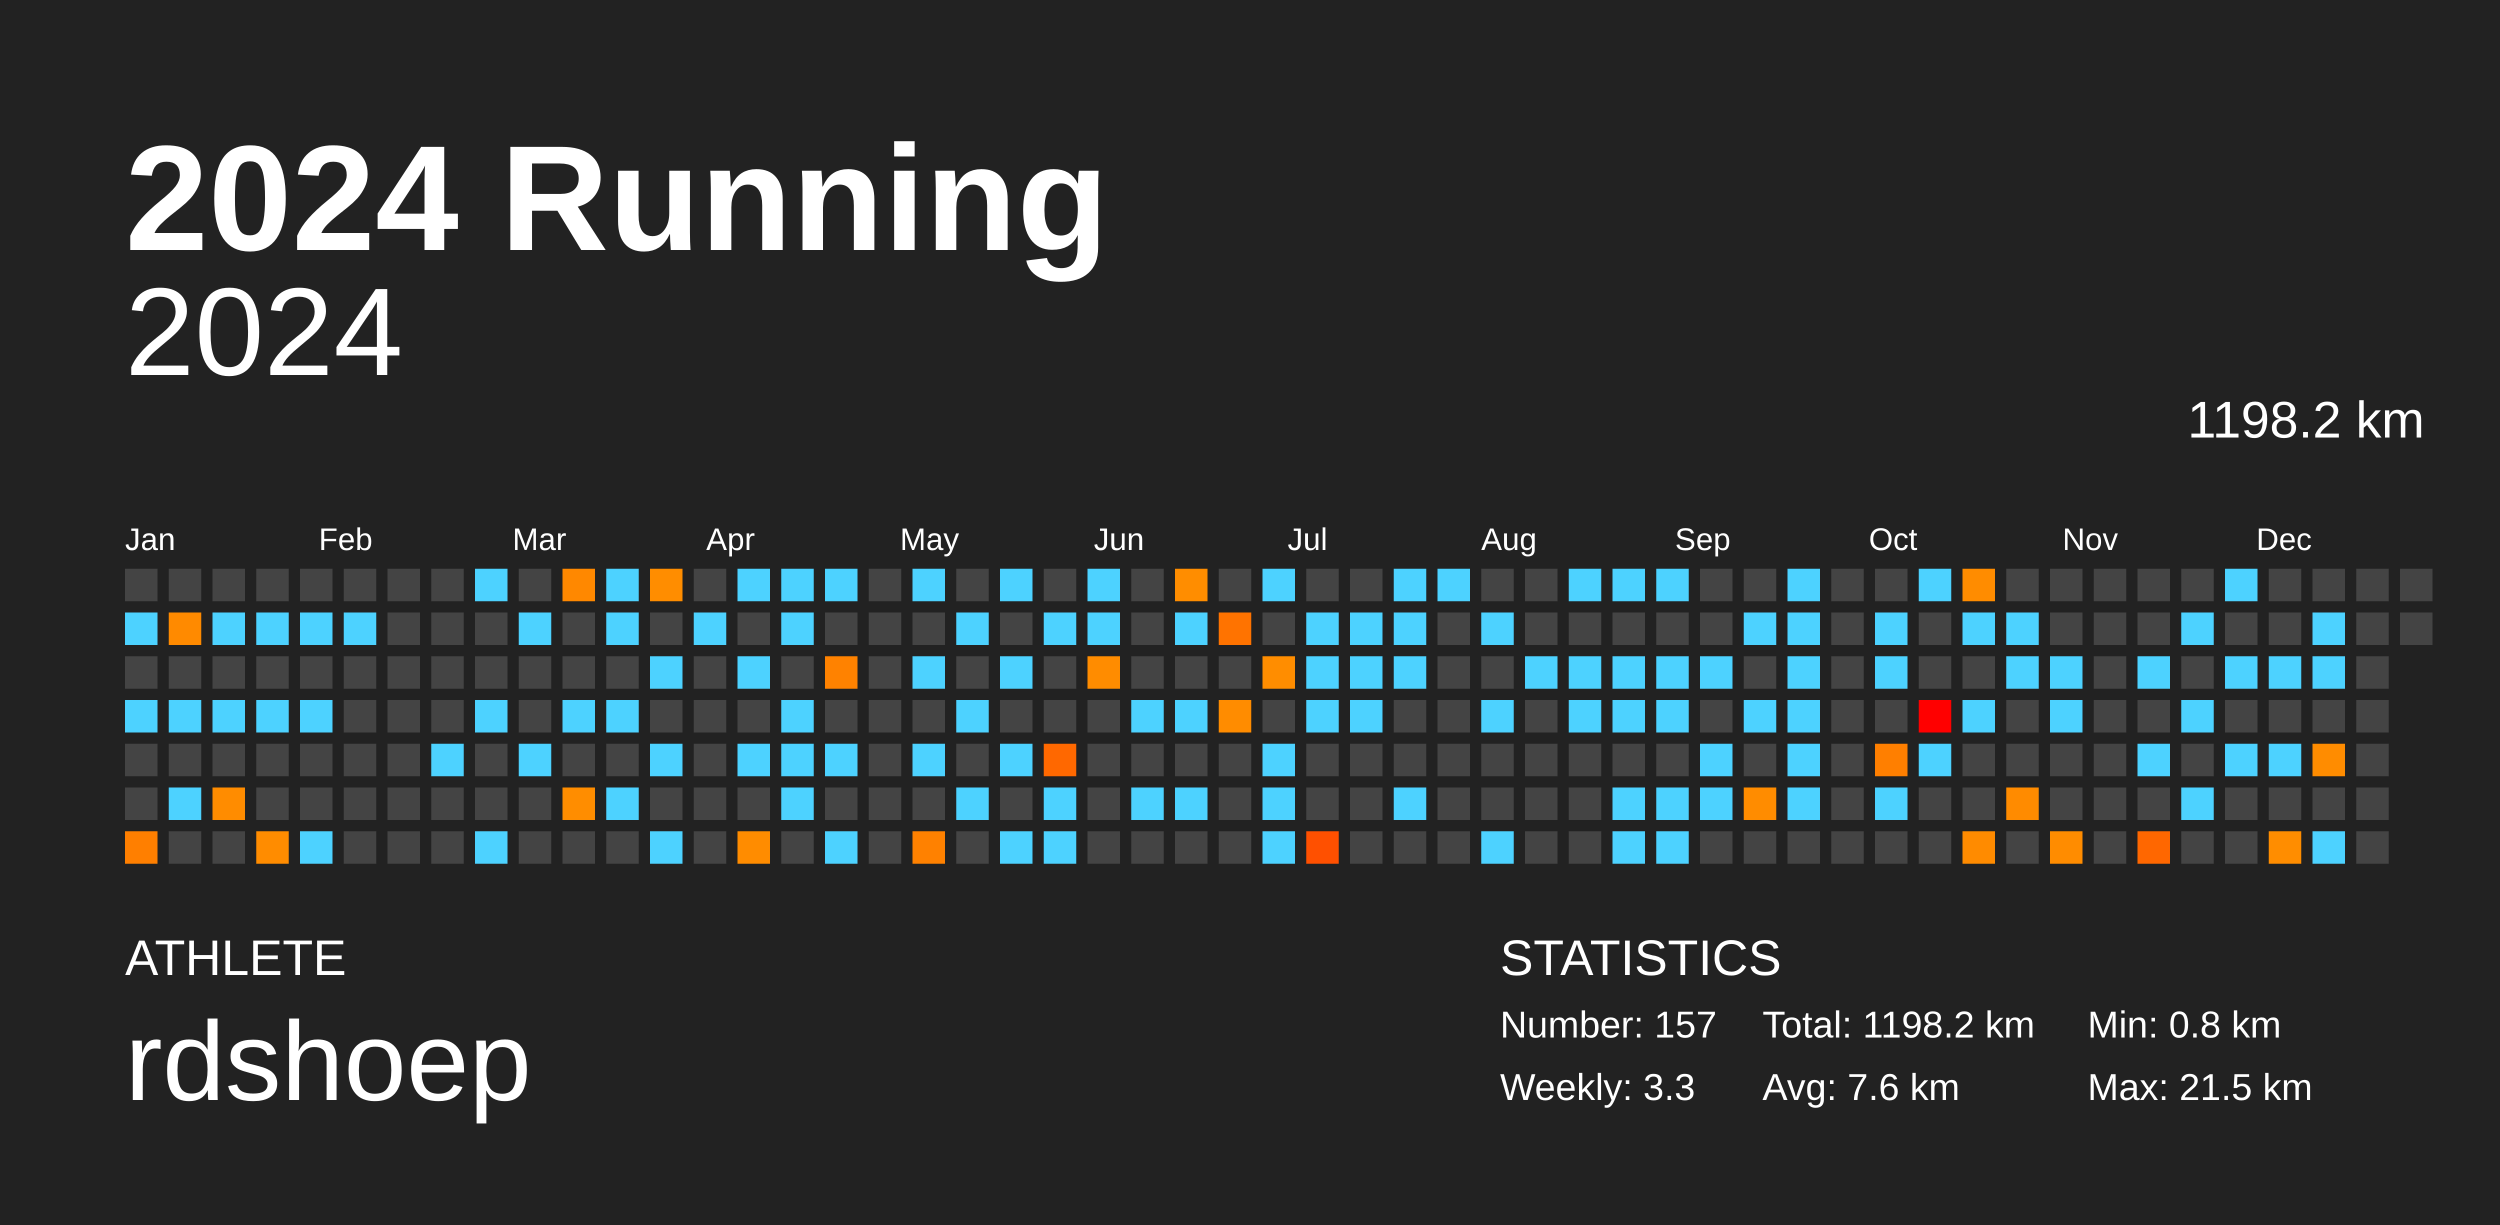
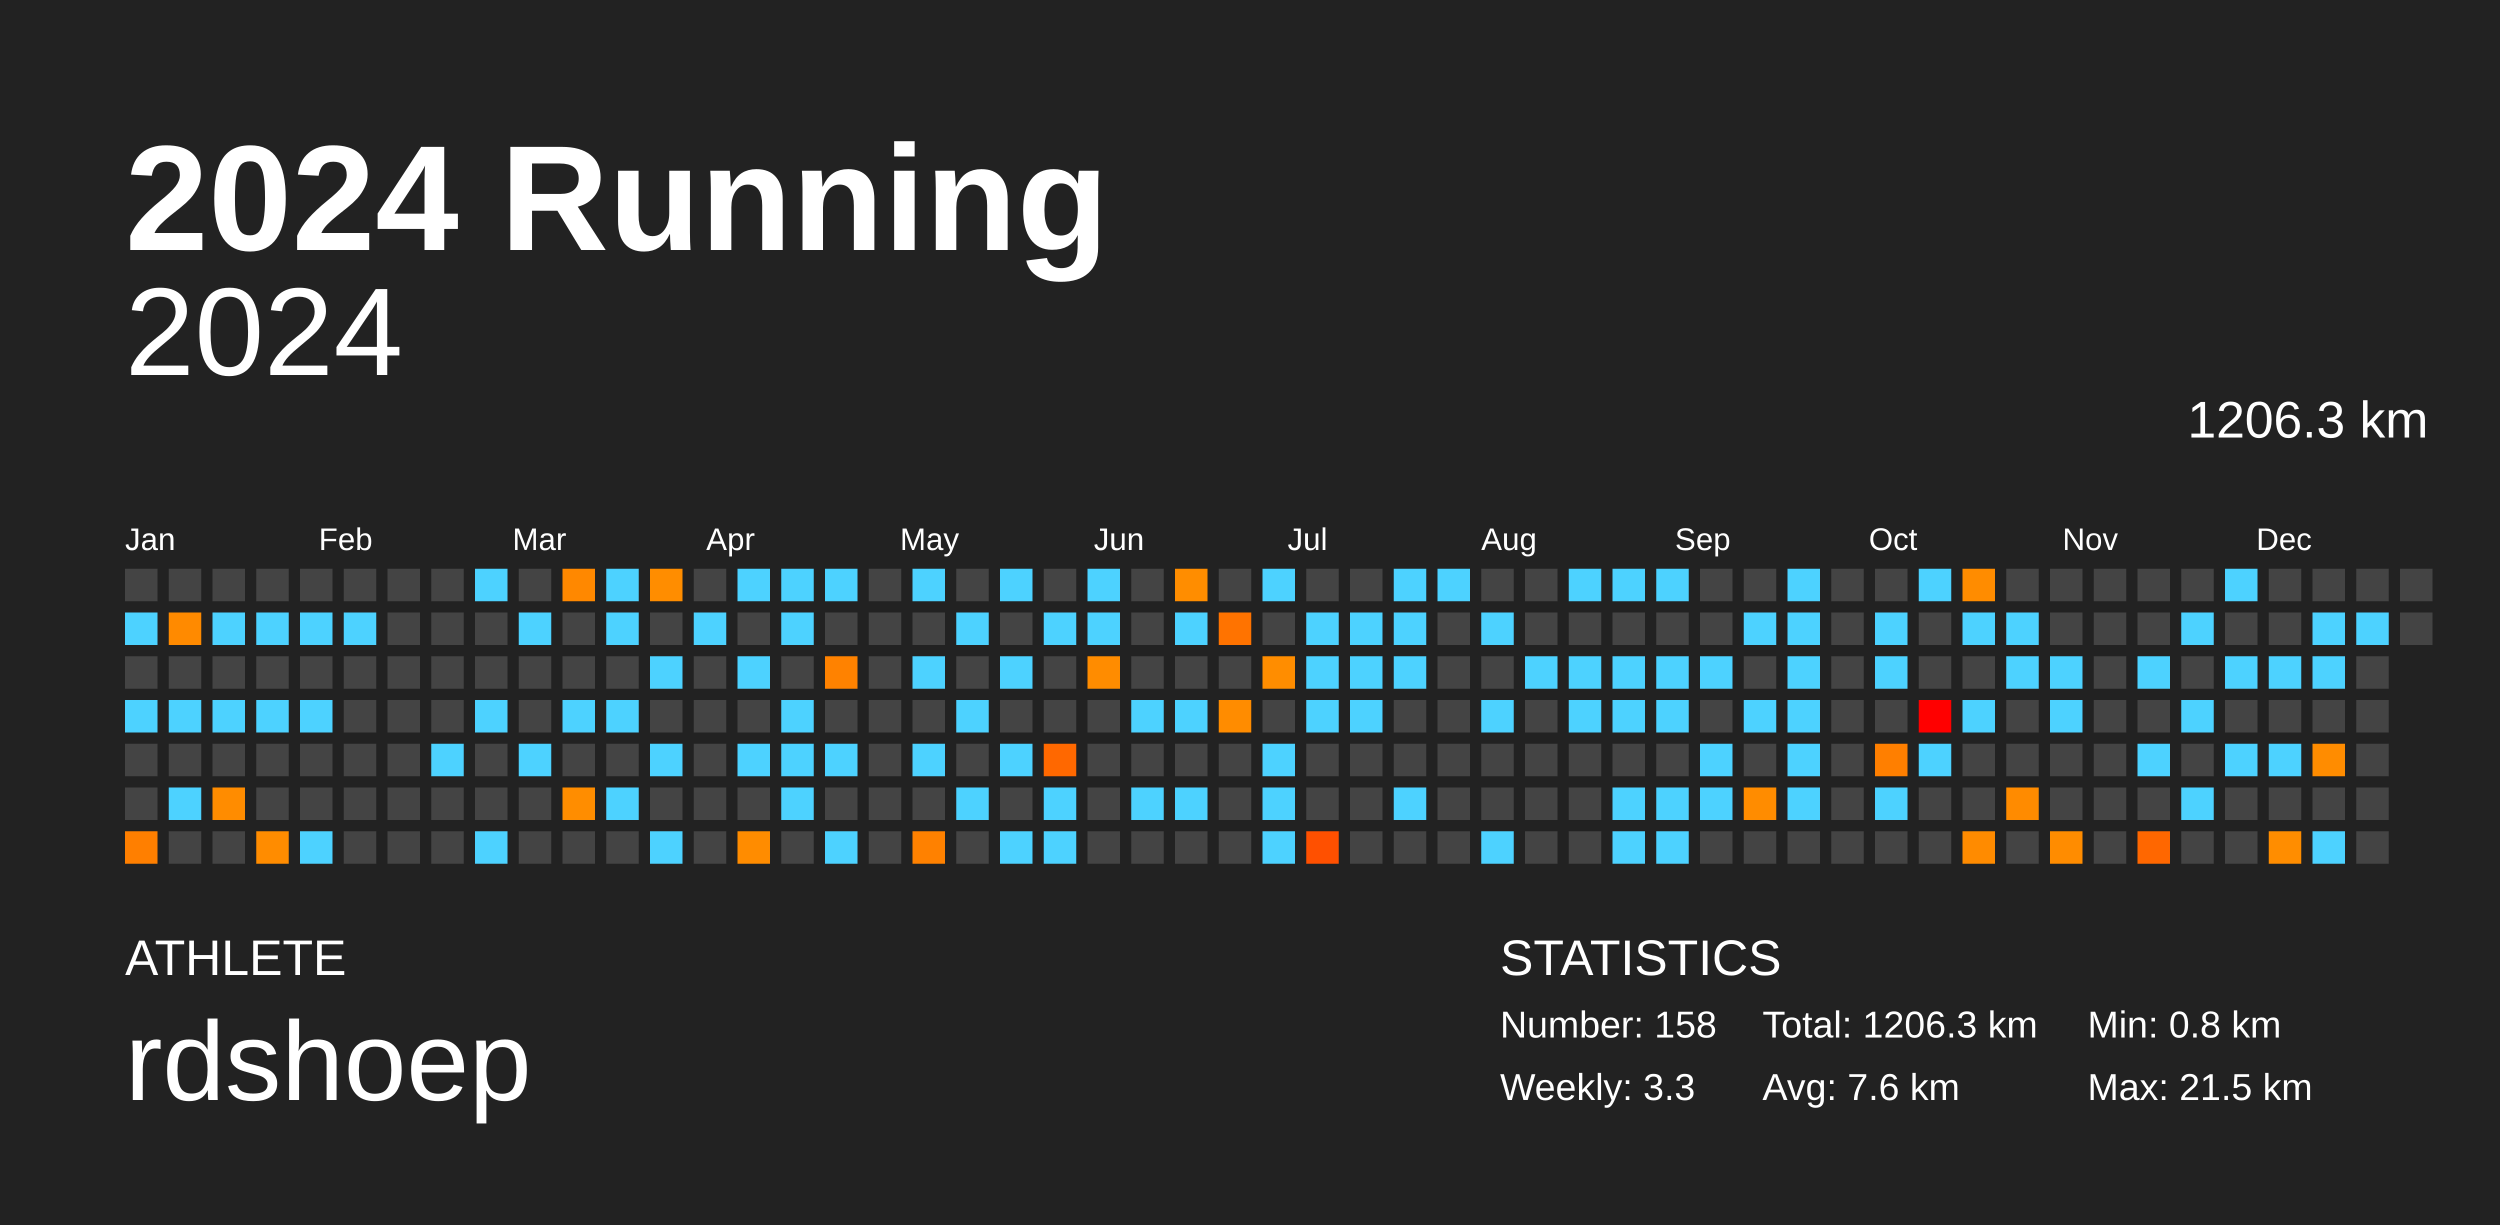
<svg xmlns="http://www.w3.org/2000/svg" baseProfile="full" height="98mm" version="1.1" viewBox="0,0,200,98" width="200mm">
  <defs />
  <rect fill="#222222" height="98" width="200" x="0" y="0" />
  <text fill="#FFFFFF" style="font-size:12px; font-family:Arial; font-weight:bold;" x="10" y="20">2024 Running</text>
  <text fill="#FFFFFF" style="font-size:4px; font-family:Arial" x="10" y="78">ATHLETE</text>
  <text fill="#FFFFFF" style="font-size:9px; font-family:Arial" x="10" y="88">rdshoep</text>
  <text fill="#FFFFFF" style="font-size:4px; font-family:Arial" x="120" y="78">STATISTICS</text>
-   <text fill="#FFFFFF" style="font-size:3px; font-family:Arial" x="120" y="83">Number: 157</text>
+   <text fill="#FFFFFF" style="font-size:3px; font-family:Arial" x="120" y="83">Number: 158</text>
  <text fill="#FFFFFF" style="font-size:3px; font-family:Arial" x="120" y="88">Weekly: 3.3</text>
-   <text fill="#FFFFFF" style="font-size:3px; font-family:Arial" x="141" y="83">Total: 1198.2 km</text>
+   <text fill="#FFFFFF" style="font-size:3px; font-family:Arial" x="141" y="83">Total: 1206.3 km</text>
  <text fill="#FFFFFF" style="font-size:3px; font-family:Arial" x="141" y="88">Avg: 7.6 km</text>
  <text fill="#FFFFFF" style="font-size:3px; font-family:Arial" x="167" y="83">Min: 0.8 km</text>
  <text fill="#FFFFFF" style="font-size:3px; font-family:Arial" x="167" y="88">Max: 21.5 km</text>
  <text alignment-baseline="hanging" fill="#FFFFFF" style="font-size:10.0px; font-family:Arial;" x="10" y="30">2024</text>
-   <text alignment-baseline="hanging" fill="#FFFFFF" style="font-size:4.125px; font-family:Arial;" x="175" y="35">1198.2 km</text>
+   <text alignment-baseline="hanging" fill="#FFFFFF" style="font-size:4.125px; font-family:Arial;" x="175" y="35">1206.3 km</text>
  <text fill="#FFFFFF" style="font-size:2.5px; font-family:Arial" x="10.0" y="44">Jan</text>
  <text fill="#FFFFFF" style="font-size:2.5px; font-family:Arial" x="25.5" y="44">Feb</text>
  <text fill="#FFFFFF" style="font-size:2.5px; font-family:Arial" x="41.0" y="44">Mar</text>
  <text fill="#FFFFFF" style="font-size:2.5px; font-family:Arial" x="56.5" y="44">Apr</text>
  <text fill="#FFFFFF" style="font-size:2.5px; font-family:Arial" x="72.0" y="44">May</text>
  <text fill="#FFFFFF" style="font-size:2.5px; font-family:Arial" x="87.5" y="44">Jun</text>
  <text fill="#FFFFFF" style="font-size:2.5px; font-family:Arial" x="103.0" y="44">Jul</text>
  <text fill="#FFFFFF" style="font-size:2.5px; font-family:Arial" x="118.5" y="44">Aug</text>
  <text fill="#FFFFFF" style="font-size:2.5px; font-family:Arial" x="134.0" y="44">Sep</text>
  <text fill="#FFFFFF" style="font-size:2.5px; font-family:Arial" x="149.5" y="44">Oct</text>
  <text fill="#FFFFFF" style="font-size:2.5px; font-family:Arial" x="165.0" y="44">Nov</text>
  <text fill="#FFFFFF" style="font-size:2.5px; font-family:Arial" x="180.5" y="44">Dec</text>
  <rect fill="#444444" height="2.6" width="2.6" x="10.0" y="45.5" />
  <rect fill="#4dd2ff" height="2.6" width="2.6" x="10.0" y="49.0" />
  <rect fill="#444444" height="2.6" width="2.6" x="10.0" y="52.5" />
  <rect fill="#4dd2ff" height="2.6" width="2.6" x="10.0" y="56.0" />
  <rect fill="#444444" height="2.6" width="2.6" x="10.0" y="59.5" />
  <rect fill="#444444" height="2.6" width="2.6" x="10.0" y="63.0" />
  <rect fill="#ff7f00" height="2.6" width="2.6" x="10.0" y="66.5" />
  <rect fill="#444444" height="2.6" width="2.6" x="13.5" y="45.5" />
  <rect fill="#ff8a00" height="2.6" width="2.6" x="13.5" y="49.0" />
  <rect fill="#444444" height="2.6" width="2.6" x="13.5" y="52.5" />
  <rect fill="#4dd2ff" height="2.6" width="2.6" x="13.5" y="56.0" />
  <rect fill="#444444" height="2.6" width="2.6" x="13.5" y="59.5" />
  <rect fill="#4dd2ff" height="2.6" width="2.6" x="13.5" y="63.0" />
  <rect fill="#444444" height="2.6" width="2.6" x="13.5" y="66.5" />
  <rect fill="#444444" height="2.6" width="2.6" x="17.0" y="45.5" />
  <rect fill="#4dd2ff" height="2.6" width="2.6" x="17.0" y="49.0" />
  <rect fill="#444444" height="2.6" width="2.6" x="17.0" y="52.5" />
  <rect fill="#4dd2ff" height="2.6" width="2.6" x="17.0" y="56.0" />
  <rect fill="#444444" height="2.6" width="2.6" x="17.0" y="59.5" />
  <rect fill="#ff8c00" height="2.6" width="2.6" x="17.0" y="63.0" />
  <rect fill="#444444" height="2.6" width="2.6" x="17.0" y="66.5" />
  <rect fill="#444444" height="2.6" width="2.6" x="20.5" y="45.5" />
  <rect fill="#4dd2ff" height="2.6" width="2.6" x="20.5" y="49.0" />
  <rect fill="#444444" height="2.6" width="2.6" x="20.5" y="52.5" />
  <rect fill="#4dd2ff" height="2.6" width="2.6" x="20.5" y="56.0" />
  <rect fill="#444444" height="2.6" width="2.6" x="20.5" y="59.5" />
  <rect fill="#444444" height="2.6" width="2.6" x="20.5" y="63.0" />
  <rect fill="#ff8c00" height="2.6" width="2.6" x="20.5" y="66.5" />
  <rect fill="#444444" height="2.6" width="2.6" x="24.0" y="45.5" />
  <rect fill="#4dd2ff" height="2.6" width="2.6" x="24.0" y="49.0" />
  <rect fill="#444444" height="2.6" width="2.6" x="24.0" y="52.5" />
  <rect fill="#4dd2ff" height="2.6" width="2.6" x="24.0" y="56.0" />
  <rect fill="#444444" height="2.6" width="2.6" x="24.0" y="59.5" />
  <rect fill="#444444" height="2.6" width="2.6" x="24.0" y="63.0" />
  <rect fill="#4dd2ff" height="2.6" width="2.6" x="24.0" y="66.5" />
  <rect fill="#444444" height="2.6" width="2.6" x="27.5" y="45.5" />
  <rect fill="#4dd2ff" height="2.6" width="2.6" x="27.5" y="49.0" />
  <rect fill="#444444" height="2.6" width="2.6" x="27.5" y="52.5" />
  <rect fill="#444444" height="2.6" width="2.6" x="27.5" y="56.0" />
  <rect fill="#444444" height="2.6" width="2.6" x="27.5" y="59.5" />
  <rect fill="#444444" height="2.6" width="2.6" x="27.5" y="63.0" />
  <rect fill="#444444" height="2.6" width="2.6" x="27.5" y="66.5" />
  <rect fill="#444444" height="2.6" width="2.6" x="31.0" y="45.5" />
  <rect fill="#444444" height="2.6" width="2.6" x="31.0" y="49.0" />
  <rect fill="#444444" height="2.6" width="2.6" x="31.0" y="52.5" />
  <rect fill="#444444" height="2.6" width="2.6" x="31.0" y="56.0" />
  <rect fill="#444444" height="2.6" width="2.6" x="31.0" y="59.5" />
  <rect fill="#444444" height="2.6" width="2.6" x="31.0" y="63.0" />
  <rect fill="#444444" height="2.6" width="2.6" x="31.0" y="66.5" />
  <rect fill="#444444" height="2.6" width="2.6" x="34.5" y="45.5" />
  <rect fill="#444444" height="2.6" width="2.6" x="34.5" y="49.0" />
  <rect fill="#444444" height="2.6" width="2.6" x="34.5" y="52.5" />
  <rect fill="#444444" height="2.6" width="2.6" x="34.5" y="56.0" />
  <rect fill="#4dd2ff" height="2.6" width="2.6" x="34.5" y="59.5" />
  <rect fill="#444444" height="2.6" width="2.6" x="34.5" y="63.0" />
  <rect fill="#444444" height="2.6" width="2.6" x="34.5" y="66.5" />
  <rect fill="#4dd2ff" height="2.6" width="2.6" x="38.0" y="45.5" />
  <rect fill="#444444" height="2.6" width="2.6" x="38.0" y="49.0" />
  <rect fill="#444444" height="2.6" width="2.6" x="38.0" y="52.5" />
  <rect fill="#4dd2ff" height="2.6" width="2.6" x="38.0" y="56.0" />
  <rect fill="#444444" height="2.6" width="2.6" x="38.0" y="59.5" />
  <rect fill="#444444" height="2.6" width="2.6" x="38.0" y="63.0" />
  <rect fill="#4dd2ff" height="2.6" width="2.6" x="38.0" y="66.5" />
  <rect fill="#444444" height="2.6" width="2.6" x="41.5" y="45.5" />
  <rect fill="#4dd2ff" height="2.6" width="2.6" x="41.5" y="49.0" />
  <rect fill="#444444" height="2.6" width="2.6" x="41.5" y="52.5" />
  <rect fill="#444444" height="2.6" width="2.6" x="41.5" y="56.0" />
  <rect fill="#4dd2ff" height="2.6" width="2.6" x="41.5" y="59.5" />
  <rect fill="#444444" height="2.6" width="2.6" x="41.5" y="63.0" />
  <rect fill="#444444" height="2.6" width="2.6" x="41.5" y="66.5" />
  <rect fill="#ff8800" height="2.6" width="2.6" x="45.0" y="45.5" />
  <rect fill="#444444" height="2.6" width="2.6" x="45.0" y="49.0" />
  <rect fill="#444444" height="2.6" width="2.6" x="45.0" y="52.5" />
  <rect fill="#4dd2ff" height="2.6" width="2.6" x="45.0" y="56.0" />
  <rect fill="#444444" height="2.6" width="2.6" x="45.0" y="59.5" />
  <rect fill="#ff8d00" height="2.6" width="2.6" x="45.0" y="63.0" />
  <rect fill="#444444" height="2.6" width="2.6" x="45.0" y="66.5" />
  <rect fill="#4dd2ff" height="2.6" width="2.6" x="48.5" y="45.5" />
  <rect fill="#4dd2ff" height="2.6" width="2.6" x="48.5" y="49.0" />
  <rect fill="#444444" height="2.6" width="2.6" x="48.5" y="52.5" />
  <rect fill="#4dd2ff" height="2.6" width="2.6" x="48.5" y="56.0" />
  <rect fill="#444444" height="2.6" width="2.6" x="48.5" y="59.5" />
  <rect fill="#4dd2ff" height="2.6" width="2.6" x="48.5" y="63.0" />
  <rect fill="#444444" height="2.6" width="2.6" x="48.5" y="66.5" />
  <rect fill="#ff8d00" height="2.6" width="2.6" x="52.0" y="45.5" />
  <rect fill="#444444" height="2.6" width="2.6" x="52.0" y="49.0" />
  <rect fill="#4dd2ff" height="2.6" width="2.6" x="52.0" y="52.5" />
  <rect fill="#444444" height="2.6" width="2.6" x="52.0" y="56.0" />
  <rect fill="#4dd2ff" height="2.6" width="2.6" x="52.0" y="59.5" />
  <rect fill="#444444" height="2.6" width="2.6" x="52.0" y="63.0" />
  <rect fill="#4dd2ff" height="2.6" width="2.6" x="52.0" y="66.5" />
  <rect fill="#444444" height="2.6" width="2.6" x="55.5" y="45.5" />
  <rect fill="#4dd2ff" height="2.6" width="2.6" x="55.5" y="49.0" />
  <rect fill="#444444" height="2.6" width="2.6" x="55.5" y="52.5" />
  <rect fill="#444444" height="2.6" width="2.6" x="55.5" y="56.0" />
  <rect fill="#444444" height="2.6" width="2.6" x="55.5" y="59.5" />
  <rect fill="#444444" height="2.6" width="2.6" x="55.5" y="63.0" />
  <rect fill="#444444" height="2.6" width="2.6" x="55.5" y="66.5" />
  <rect fill="#4dd2ff" height="2.6" width="2.6" x="59.0" y="45.5" />
  <rect fill="#444444" height="2.6" width="2.6" x="59.0" y="49.0" />
  <rect fill="#4dd2ff" height="2.6" width="2.6" x="59.0" y="52.5" />
  <rect fill="#444444" height="2.6" width="2.6" x="59.0" y="56.0" />
  <rect fill="#4dd2ff" height="2.6" width="2.6" x="59.0" y="59.5" />
  <rect fill="#444444" height="2.6" width="2.6" x="59.0" y="63.0" />
  <rect fill="#ff8c00" height="2.6" width="2.6" x="59.0" y="66.5" />
  <rect fill="#4dd2ff" height="2.6" width="2.6" x="62.5" y="45.5" />
  <rect fill="#4dd2ff" height="2.6" width="2.6" x="62.5" y="49.0" />
  <rect fill="#444444" height="2.6" width="2.6" x="62.5" y="52.5" />
  <rect fill="#4dd2ff" height="2.6" width="2.6" x="62.5" y="56.0" />
  <rect fill="#4dd2ff" height="2.6" width="2.6" x="62.5" y="59.5" />
  <rect fill="#4dd2ff" height="2.6" width="2.6" x="62.5" y="63.0" />
  <rect fill="#444444" height="2.6" width="2.6" x="62.5" y="66.5" />
  <rect fill="#4dd2ff" height="2.6" width="2.6" x="66.0" y="45.5" />
  <rect fill="#444444" height="2.6" width="2.6" x="66.0" y="49.0" />
  <rect fill="#ff8200" height="2.6" width="2.6" x="66.0" y="52.5" />
  <rect fill="#444444" height="2.6" width="2.6" x="66.0" y="56.0" />
  <rect fill="#4dd2ff" height="2.6" width="2.6" x="66.0" y="59.5" />
  <rect fill="#444444" height="2.6" width="2.6" x="66.0" y="63.0" />
  <rect fill="#4dd2ff" height="2.6" width="2.6" x="66.0" y="66.5" />
  <rect fill="#444444" height="2.6" width="2.6" x="69.5" y="45.5" />
  <rect fill="#444444" height="2.6" width="2.6" x="69.5" y="49.0" />
  <rect fill="#444444" height="2.6" width="2.6" x="69.5" y="52.5" />
  <rect fill="#444444" height="2.6" width="2.6" x="69.5" y="56.0" />
  <rect fill="#444444" height="2.6" width="2.6" x="69.5" y="59.5" />
  <rect fill="#444444" height="2.6" width="2.6" x="69.5" y="63.0" />
  <rect fill="#444444" height="2.6" width="2.6" x="69.5" y="66.5" />
  <rect fill="#4dd2ff" height="2.6" width="2.6" x="73.0" y="45.5" />
  <rect fill="#444444" height="2.6" width="2.6" x="73.0" y="49.0" />
  <rect fill="#4dd2ff" height="2.6" width="2.6" x="73.0" y="52.5" />
  <rect fill="#444444" height="2.6" width="2.6" x="73.0" y="56.0" />
  <rect fill="#4dd2ff" height="2.6" width="2.6" x="73.0" y="59.5" />
  <rect fill="#444444" height="2.6" width="2.6" x="73.0" y="63.0" />
  <rect fill="#ff8100" height="2.6" width="2.6" x="73.0" y="66.5" />
  <rect fill="#444444" height="2.6" width="2.6" x="76.5" y="45.5" />
  <rect fill="#4dd2ff" height="2.6" width="2.6" x="76.5" y="49.0" />
  <rect fill="#444444" height="2.6" width="2.6" x="76.5" y="52.5" />
  <rect fill="#4dd2ff" height="2.6" width="2.6" x="76.5" y="56.0" />
  <rect fill="#444444" height="2.6" width="2.6" x="76.5" y="59.5" />
  <rect fill="#4dd2ff" height="2.6" width="2.6" x="76.5" y="63.0" />
  <rect fill="#444444" height="2.6" width="2.6" x="76.5" y="66.5" />
  <rect fill="#4dd2ff" height="2.6" width="2.6" x="80.0" y="45.5" />
  <rect fill="#444444" height="2.6" width="2.6" x="80.0" y="49.0" />
  <rect fill="#4dd2ff" height="2.6" width="2.6" x="80.0" y="52.5" />
  <rect fill="#444444" height="2.6" width="2.6" x="80.0" y="56.0" />
  <rect fill="#4dd2ff" height="2.6" width="2.6" x="80.0" y="59.5" />
  <rect fill="#444444" height="2.6" width="2.6" x="80.0" y="63.0" />
  <rect fill="#4dd2ff" height="2.6" width="2.6" x="80.0" y="66.5" />
  <rect fill="#444444" height="2.6" width="2.6" x="83.5" y="45.5" />
  <rect fill="#4dd2ff" height="2.6" width="2.6" x="83.5" y="49.0" />
  <rect fill="#444444" height="2.6" width="2.6" x="83.5" y="52.5" />
  <rect fill="#444444" height="2.6" width="2.6" x="83.5" y="56.0" />
  <rect fill="#ff6800" height="2.6" width="2.6" x="83.5" y="59.5" />
  <rect fill="#4dd2ff" height="2.6" width="2.6" x="83.5" y="63.0" />
  <rect fill="#4dd2ff" height="2.6" width="2.6" x="83.5" y="66.5" />
  <rect fill="#4dd2ff" height="2.6" width="2.6" x="87.0" y="45.5" />
  <rect fill="#4dd2ff" height="2.6" width="2.6" x="87.0" y="49.0" />
  <rect fill="#ff8c00" height="2.6" width="2.6" x="87.0" y="52.5" />
  <rect fill="#444444" height="2.6" width="2.6" x="87.0" y="56.0" />
  <rect fill="#444444" height="2.6" width="2.6" x="87.0" y="59.5" />
  <rect fill="#444444" height="2.6" width="2.6" x="87.0" y="63.0" />
  <rect fill="#444444" height="2.6" width="2.6" x="87.0" y="66.5" />
  <rect fill="#444444" height="2.6" width="2.6" x="90.5" y="45.5" />
  <rect fill="#444444" height="2.6" width="2.6" x="90.5" y="49.0" />
  <rect fill="#444444" height="2.6" width="2.6" x="90.5" y="52.5" />
  <rect fill="#4dd2ff" height="2.6" width="2.6" x="90.5" y="56.0" />
  <rect fill="#444444" height="2.6" width="2.6" x="90.5" y="59.5" />
  <rect fill="#4dd2ff" height="2.6" width="2.6" x="90.5" y="63.0" />
  <rect fill="#444444" height="2.6" width="2.6" x="90.5" y="66.5" />
  <rect fill="#ff8d00" height="2.6" width="2.6" x="94.0" y="45.5" />
  <rect fill="#4dd2ff" height="2.6" width="2.6" x="94.0" y="49.0" />
  <rect fill="#444444" height="2.6" width="2.6" x="94.0" y="52.5" />
  <rect fill="#4dd2ff" height="2.6" width="2.6" x="94.0" y="56.0" />
  <rect fill="#444444" height="2.6" width="2.6" x="94.0" y="59.5" />
  <rect fill="#4dd2ff" height="2.6" width="2.6" x="94.0" y="63.0" />
  <rect fill="#444444" height="2.6" width="2.6" x="94.0" y="66.5" />
  <rect fill="#444444" height="2.6" width="2.6" x="97.5" y="45.5" />
  <rect fill="#ff7300" height="2.6" width="2.6" x="97.5" y="49.0" />
  <rect fill="#444444" height="2.6" width="2.6" x="97.5" y="52.5" />
  <rect fill="#ff8c00" height="2.6" width="2.6" x="97.5" y="56.0" />
  <rect fill="#444444" height="2.6" width="2.6" x="97.5" y="59.5" />
  <rect fill="#444444" height="2.6" width="2.6" x="97.5" y="63.0" />
  <rect fill="#444444" height="2.6" width="2.6" x="97.5" y="66.5" />
  <rect fill="#4dd2ff" height="2.6" width="2.6" x="101.0" y="45.5" />
  <rect fill="#444444" height="2.6" width="2.6" x="101.0" y="49.0" />
  <rect fill="#ff8d00" height="2.6" width="2.6" x="101.0" y="52.5" />
  <rect fill="#444444" height="2.6" width="2.6" x="101.0" y="56.0" />
  <rect fill="#4dd2ff" height="2.6" width="2.6" x="101.0" y="59.5" />
  <rect fill="#4dd2ff" height="2.6" width="2.6" x="101.0" y="63.0" />
  <rect fill="#4dd2ff" height="2.6" width="2.6" x="101.0" y="66.5" />
  <rect fill="#444444" height="2.6" width="2.6" x="104.5" y="45.5" />
  <rect fill="#4dd2ff" height="2.6" width="2.6" x="104.5" y="49.0" />
  <rect fill="#4dd2ff" height="2.6" width="2.6" x="104.5" y="52.5" />
  <rect fill="#4dd2ff" height="2.6" width="2.6" x="104.5" y="56.0" />
  <rect fill="#444444" height="2.6" width="2.6" x="104.5" y="59.5" />
  <rect fill="#444444" height="2.6" width="2.6" x="104.5" y="63.0" />
  <rect fill="#ff5000" height="2.6" width="2.6" x="104.5" y="66.5" />
  <rect fill="#444444" height="2.6" width="2.6" x="108.0" y="45.5" />
  <rect fill="#4dd2ff" height="2.6" width="2.6" x="108.0" y="49.0" />
  <rect fill="#4dd2ff" height="2.6" width="2.6" x="108.0" y="52.5" />
  <rect fill="#4dd2ff" height="2.6" width="2.6" x="108.0" y="56.0" />
  <rect fill="#444444" height="2.6" width="2.6" x="108.0" y="59.5" />
  <rect fill="#444444" height="2.6" width="2.6" x="108.0" y="63.0" />
  <rect fill="#444444" height="2.6" width="2.6" x="108.0" y="66.5" />
  <rect fill="#4dd2ff" height="2.6" width="2.6" x="111.5" y="45.5" />
  <rect fill="#4dd2ff" height="2.6" width="2.6" x="111.5" y="49.0" />
  <rect fill="#4dd2ff" height="2.6" width="2.6" x="111.5" y="52.5" />
  <rect fill="#444444" height="2.6" width="2.6" x="111.5" y="56.0" />
  <rect fill="#444444" height="2.6" width="2.6" x="111.5" y="59.5" />
  <rect fill="#4dd2ff" height="2.6" width="2.6" x="111.5" y="63.0" />
  <rect fill="#444444" height="2.6" width="2.6" x="111.5" y="66.5" />
  <rect fill="#4dd2ff" height="2.6" width="2.6" x="115.0" y="45.5" />
  <rect fill="#444444" height="2.6" width="2.6" x="115.0" y="49.0" />
  <rect fill="#444444" height="2.6" width="2.6" x="115.0" y="52.5" />
  <rect fill="#444444" height="2.6" width="2.6" x="115.0" y="56.0" />
  <rect fill="#444444" height="2.6" width="2.6" x="115.0" y="59.5" />
  <rect fill="#444444" height="2.6" width="2.6" x="115.0" y="63.0" />
  <rect fill="#444444" height="2.6" width="2.6" x="115.0" y="66.5" />
  <rect fill="#444444" height="2.6" width="2.6" x="118.5" y="45.5" />
  <rect fill="#4dd2ff" height="2.6" width="2.6" x="118.5" y="49.0" />
  <rect fill="#444444" height="2.6" width="2.6" x="118.5" y="52.5" />
  <rect fill="#4dd2ff" height="2.6" width="2.6" x="118.5" y="56.0" />
  <rect fill="#444444" height="2.6" width="2.6" x="118.5" y="59.5" />
  <rect fill="#444444" height="2.6" width="2.6" x="118.5" y="63.0" />
  <rect fill="#4dd2ff" height="2.6" width="2.6" x="118.5" y="66.5" />
  <rect fill="#444444" height="2.6" width="2.6" x="122.0" y="45.5" />
  <rect fill="#444444" height="2.6" width="2.6" x="122.0" y="49.0" />
  <rect fill="#4dd2ff" height="2.6" width="2.6" x="122.0" y="52.5" />
  <rect fill="#444444" height="2.6" width="2.6" x="122.0" y="56.0" />
  <rect fill="#444444" height="2.6" width="2.6" x="122.0" y="59.5" />
  <rect fill="#444444" height="2.6" width="2.6" x="122.0" y="63.0" />
  <rect fill="#444444" height="2.6" width="2.6" x="122.0" y="66.5" />
  <rect fill="#4dd2ff" height="2.6" width="2.6" x="125.5" y="45.5" />
  <rect fill="#444444" height="2.6" width="2.6" x="125.5" y="49.0" />
  <rect fill="#4dd2ff" height="2.6" width="2.6" x="125.5" y="52.5" />
  <rect fill="#4dd2ff" height="2.6" width="2.6" x="125.5" y="56.0" />
  <rect fill="#444444" height="2.6" width="2.6" x="125.5" y="59.5" />
  <rect fill="#444444" height="2.6" width="2.6" x="125.5" y="63.0" />
  <rect fill="#444444" height="2.6" width="2.6" x="125.5" y="66.5" />
  <rect fill="#4dd2ff" height="2.6" width="2.6" x="129.0" y="45.5" />
  <rect fill="#444444" height="2.6" width="2.6" x="129.0" y="49.0" />
  <rect fill="#4dd2ff" height="2.6" width="2.6" x="129.0" y="52.5" />
  <rect fill="#4dd2ff" height="2.6" width="2.6" x="129.0" y="56.0" />
  <rect fill="#444444" height="2.6" width="2.6" x="129.0" y="59.5" />
  <rect fill="#4dd2ff" height="2.6" width="2.6" x="129.0" y="63.0" />
  <rect fill="#4dd2ff" height="2.6" width="2.6" x="129.0" y="66.5" />
  <rect fill="#4dd2ff" height="2.6" width="2.6" x="132.5" y="45.5" />
  <rect fill="#444444" height="2.6" width="2.6" x="132.5" y="49.0" />
  <rect fill="#4dd2ff" height="2.6" width="2.6" x="132.5" y="52.5" />
  <rect fill="#4dd2ff" height="2.6" width="2.6" x="132.5" y="56.0" />
  <rect fill="#444444" height="2.6" width="2.6" x="132.5" y="59.5" />
  <rect fill="#4dd2ff" height="2.6" width="2.6" x="132.5" y="63.0" />
  <rect fill="#4dd2ff" height="2.6" width="2.6" x="132.5" y="66.5" />
  <rect fill="#444444" height="2.6" width="2.6" x="136.0" y="45.5" />
  <rect fill="#444444" height="2.6" width="2.6" x="136.0" y="49.0" />
  <rect fill="#4dd2ff" height="2.6" width="2.6" x="136.0" y="52.5" />
  <rect fill="#444444" height="2.6" width="2.6" x="136.0" y="56.0" />
  <rect fill="#4dd2ff" height="2.6" width="2.6" x="136.0" y="59.5" />
  <rect fill="#4dd2ff" height="2.6" width="2.6" x="136.0" y="63.0" />
  <rect fill="#444444" height="2.6" width="2.6" x="136.0" y="66.5" />
  <rect fill="#444444" height="2.6" width="2.6" x="139.5" y="45.5" />
  <rect fill="#4dd2ff" height="2.6" width="2.6" x="139.5" y="49.0" />
  <rect fill="#444444" height="2.6" width="2.6" x="139.5" y="52.5" />
  <rect fill="#4dd2ff" height="2.6" width="2.6" x="139.5" y="56.0" />
  <rect fill="#444444" height="2.6" width="2.6" x="139.5" y="59.5" />
  <rect fill="#ff8c00" height="2.6" width="2.6" x="139.5" y="63.0" />
  <rect fill="#444444" height="2.6" width="2.6" x="139.5" y="66.5" />
  <rect fill="#4dd2ff" height="2.6" width="2.6" x="143.0" y="45.5" />
  <rect fill="#4dd2ff" height="2.6" width="2.6" x="143.0" y="49.0" />
  <rect fill="#4dd2ff" height="2.6" width="2.6" x="143.0" y="52.5" />
  <rect fill="#4dd2ff" height="2.6" width="2.6" x="143.0" y="56.0" />
  <rect fill="#4dd2ff" height="2.6" width="2.6" x="143.0" y="59.5" />
  <rect fill="#4dd2ff" height="2.6" width="2.6" x="143.0" y="63.0" />
  <rect fill="#444444" height="2.6" width="2.6" x="143.0" y="66.5" />
  <rect fill="#444444" height="2.6" width="2.6" x="146.5" y="45.5" />
  <rect fill="#444444" height="2.6" width="2.6" x="146.5" y="49.0" />
  <rect fill="#444444" height="2.6" width="2.6" x="146.5" y="52.5" />
  <rect fill="#444444" height="2.6" width="2.6" x="146.5" y="56.0" />
  <rect fill="#444444" height="2.6" width="2.6" x="146.5" y="59.5" />
  <rect fill="#444444" height="2.6" width="2.6" x="146.5" y="63.0" />
  <rect fill="#444444" height="2.6" width="2.6" x="146.5" y="66.5" />
  <rect fill="#444444" height="2.6" width="2.6" x="150.0" y="45.5" />
  <rect fill="#4dd2ff" height="2.6" width="2.6" x="150.0" y="49.0" />
  <rect fill="#4dd2ff" height="2.6" width="2.6" x="150.0" y="52.5" />
  <rect fill="#444444" height="2.6" width="2.6" x="150.0" y="56.0" />
  <rect fill="#ff7f00" height="2.6" width="2.6" x="150.0" y="59.5" />
  <rect fill="#4dd2ff" height="2.6" width="2.6" x="150.0" y="63.0" />
  <rect fill="#444444" height="2.6" width="2.6" x="150.0" y="66.5" />
  <rect fill="#4dd2ff" height="2.6" width="2.6" x="153.5" y="45.5" />
  <rect fill="#444444" height="2.6" width="2.6" x="153.5" y="49.0" />
  <rect fill="#444444" height="2.6" width="2.6" x="153.5" y="52.5" />
  <rect fill="red" height="2.6" width="2.6" x="153.5" y="56.0" />
  <rect fill="#4dd2ff" height="2.6" width="2.6" x="153.5" y="59.5" />
  <rect fill="#444444" height="2.6" width="2.6" x="153.5" y="63.0" />
  <rect fill="#444444" height="2.6" width="2.6" x="153.5" y="66.5" />
  <rect fill="#ff8c00" height="2.6" width="2.6" x="157.0" y="45.5" />
  <rect fill="#4dd2ff" height="2.6" width="2.6" x="157.0" y="49.0" />
  <rect fill="#444444" height="2.6" width="2.6" x="157.0" y="52.5" />
  <rect fill="#4dd2ff" height="2.6" width="2.6" x="157.0" y="56.0" />
  <rect fill="#444444" height="2.6" width="2.6" x="157.0" y="59.5" />
  <rect fill="#444444" height="2.6" width="2.6" x="157.0" y="63.0" />
  <rect fill="#ff8b00" height="2.6" width="2.6" x="157.0" y="66.5" />
  <rect fill="#444444" height="2.6" width="2.6" x="160.5" y="45.5" />
  <rect fill="#4dd2ff" height="2.6" width="2.6" x="160.5" y="49.0" />
  <rect fill="#4dd2ff" height="2.6" width="2.6" x="160.5" y="52.5" />
  <rect fill="#444444" height="2.6" width="2.6" x="160.5" y="56.0" />
  <rect fill="#444444" height="2.6" width="2.6" x="160.5" y="59.5" />
  <rect fill="#ff8b00" height="2.6" width="2.6" x="160.5" y="63.0" />
  <rect fill="#444444" height="2.6" width="2.6" x="160.5" y="66.5" />
  <rect fill="#444444" height="2.6" width="2.6" x="164.0" y="45.5" />
  <rect fill="#444444" height="2.6" width="2.6" x="164.0" y="49.0" />
  <rect fill="#4dd2ff" height="2.6" width="2.6" x="164.0" y="52.5" />
  <rect fill="#4dd2ff" height="2.6" width="2.6" x="164.0" y="56.0" />
  <rect fill="#444444" height="2.6" width="2.6" x="164.0" y="59.5" />
  <rect fill="#444444" height="2.6" width="2.6" x="164.0" y="63.0" />
  <rect fill="#ff8c00" height="2.6" width="2.6" x="164.0" y="66.5" />
  <rect fill="#444444" height="2.6" width="2.6" x="167.5" y="45.5" />
  <rect fill="#444444" height="2.6" width="2.6" x="167.5" y="49.0" />
  <rect fill="#444444" height="2.6" width="2.6" x="167.5" y="52.5" />
  <rect fill="#444444" height="2.6" width="2.6" x="167.5" y="56.0" />
  <rect fill="#444444" height="2.6" width="2.6" x="167.5" y="59.5" />
  <rect fill="#444444" height="2.6" width="2.6" x="167.5" y="63.0" />
  <rect fill="#444444" height="2.6" width="2.6" x="167.5" y="66.5" />
  <rect fill="#444444" height="2.6" width="2.6" x="171.0" y="45.5" />
  <rect fill="#444444" height="2.6" width="2.6" x="171.0" y="49.0" />
  <rect fill="#4dd2ff" height="2.6" width="2.6" x="171.0" y="52.5" />
  <rect fill="#444444" height="2.6" width="2.6" x="171.0" y="56.0" />
  <rect fill="#4dd2ff" height="2.6" width="2.6" x="171.0" y="59.5" />
  <rect fill="#444444" height="2.6" width="2.6" x="171.0" y="63.0" />
  <rect fill="#ff6700" height="2.6" width="2.6" x="171.0" y="66.5" />
  <rect fill="#444444" height="2.6" width="2.6" x="174.5" y="45.5" />
  <rect fill="#4dd2ff" height="2.6" width="2.6" x="174.5" y="49.0" />
  <rect fill="#444444" height="2.6" width="2.6" x="174.5" y="52.5" />
  <rect fill="#4dd2ff" height="2.6" width="2.6" x="174.5" y="56.0" />
  <rect fill="#444444" height="2.6" width="2.6" x="174.5" y="59.5" />
  <rect fill="#4dd2ff" height="2.6" width="2.6" x="174.5" y="63.0" />
  <rect fill="#444444" height="2.6" width="2.6" x="174.5" y="66.5" />
  <rect fill="#4dd2ff" height="2.6" width="2.6" x="178.0" y="45.5" />
  <rect fill="#444444" height="2.6" width="2.6" x="178.0" y="49.0" />
  <rect fill="#4dd2ff" height="2.6" width="2.6" x="178.0" y="52.5" />
  <rect fill="#444444" height="2.6" width="2.6" x="178.0" y="56.0" />
  <rect fill="#4dd2ff" height="2.6" width="2.6" x="178.0" y="59.5" />
  <rect fill="#444444" height="2.6" width="2.6" x="178.0" y="63.0" />
  <rect fill="#444444" height="2.6" width="2.6" x="178.0" y="66.5" />
  <rect fill="#444444" height="2.6" width="2.6" x="181.5" y="45.5" />
  <rect fill="#444444" height="2.6" width="2.6" x="181.5" y="49.0" />
  <rect fill="#4dd2ff" height="2.6" width="2.6" x="181.5" y="52.5" />
  <rect fill="#444444" height="2.6" width="2.6" x="181.5" y="56.0" />
  <rect fill="#4dd2ff" height="2.6" width="2.6" x="181.5" y="59.5" />
  <rect fill="#444444" height="2.6" width="2.6" x="181.5" y="63.0" />
  <rect fill="#ff8d00" height="2.6" width="2.6" x="181.5" y="66.5" />
  <rect fill="#444444" height="2.6" width="2.6" x="185.0" y="45.5" />
  <rect fill="#4dd2ff" height="2.6" width="2.6" x="185.0" y="49.0" />
  <rect fill="#4dd2ff" height="2.6" width="2.6" x="185.0" y="52.5" />
  <rect fill="#444444" height="2.6" width="2.6" x="185.0" y="56.0" />
  <rect fill="#ff8c00" height="2.6" width="2.6" x="185.0" y="59.5" />
  <rect fill="#444444" height="2.6" width="2.6" x="185.0" y="63.0" />
  <rect fill="#4dd2ff" height="2.6" width="2.6" x="185.0" y="66.5" />
  <rect fill="#444444" height="2.6" width="2.6" x="188.5" y="45.5" />
-   <rect fill="#444444" height="2.6" width="2.6" x="188.5" y="49.0" />
+   <rect fill="#4dd2ff" height="2.6" width="2.6" x="188.5" y="49.0" />
  <rect fill="#444444" height="2.6" width="2.6" x="188.5" y="52.5" />
  <rect fill="#444444" height="2.6" width="2.6" x="188.5" y="56.0" />
  <rect fill="#444444" height="2.6" width="2.6" x="188.5" y="59.5" />
  <rect fill="#444444" height="2.6" width="2.6" x="188.5" y="63.0" />
  <rect fill="#444444" height="2.6" width="2.6" x="188.5" y="66.5" />
  <rect fill="#444444" height="2.6" width="2.6" x="192.0" y="45.5" />
  <rect fill="#444444" height="2.6" width="2.6" x="192.0" y="49.0" />
</svg>
